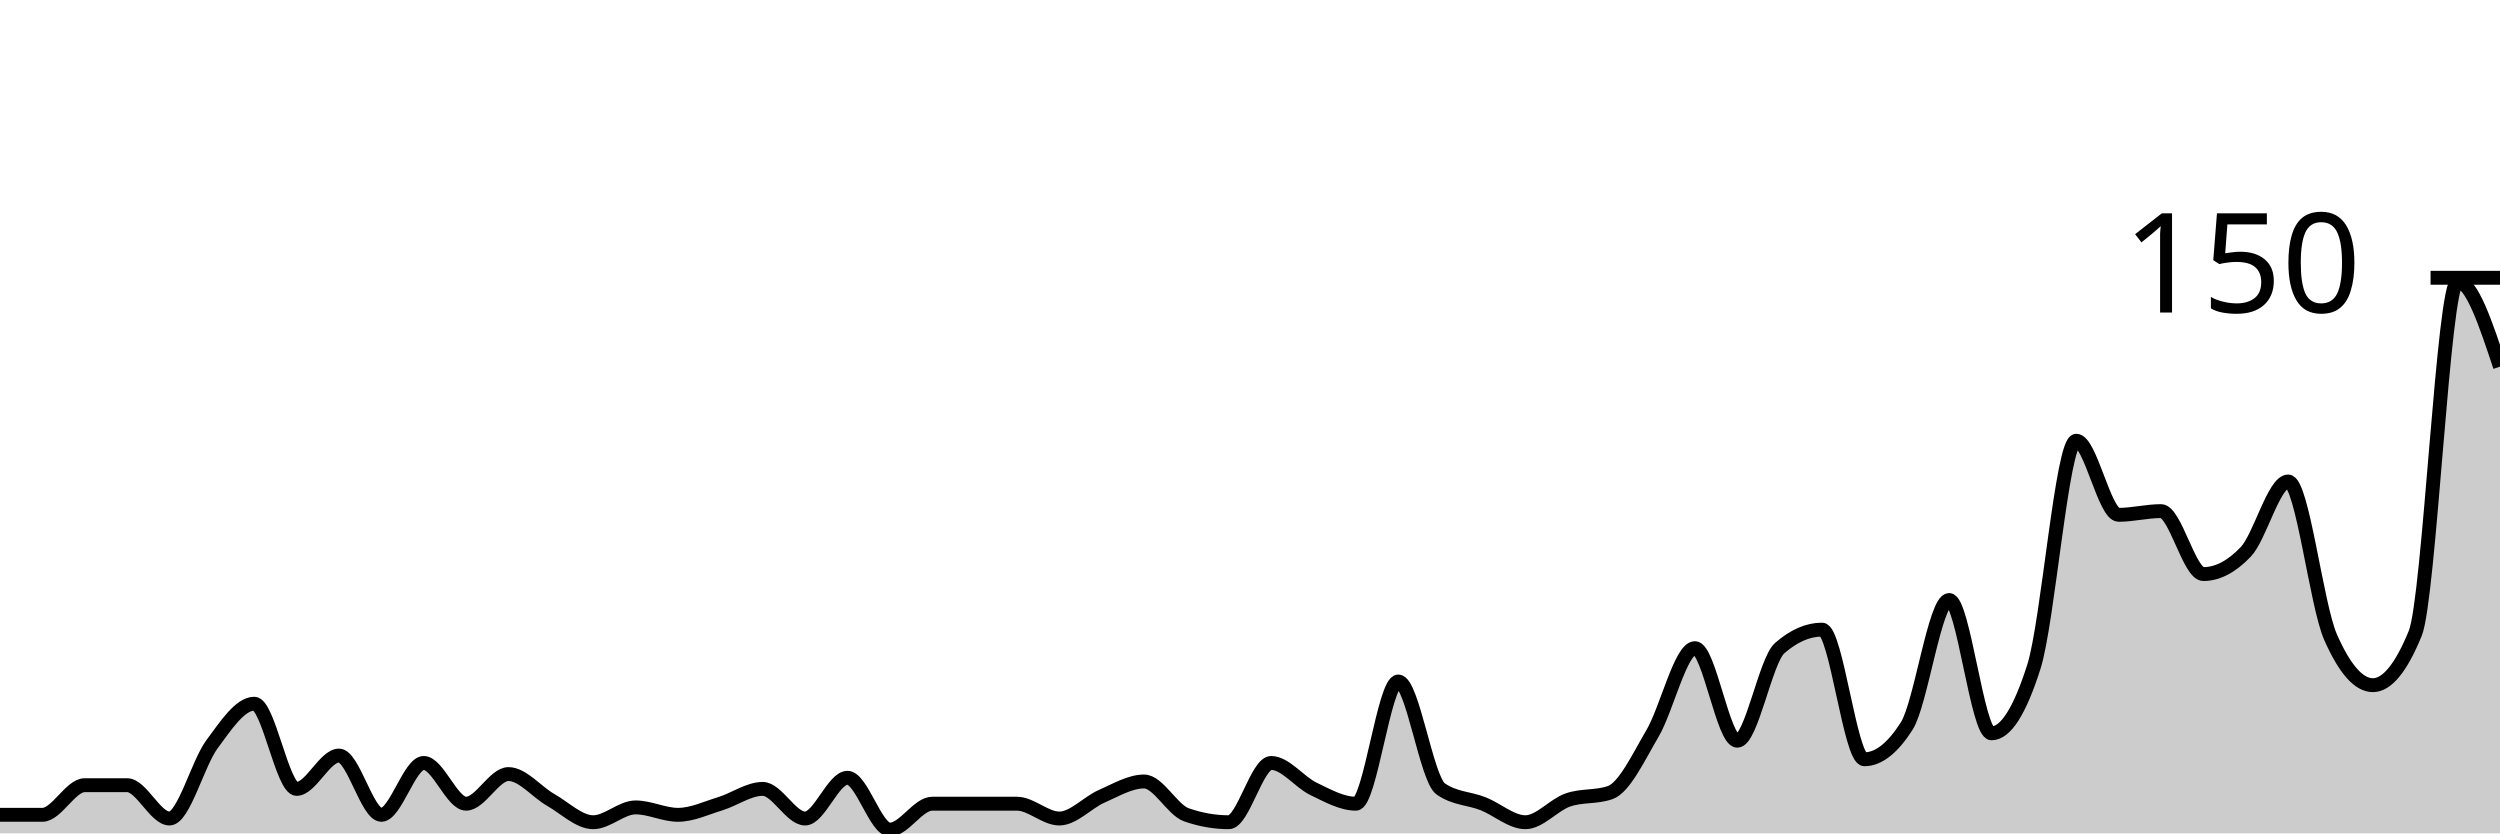
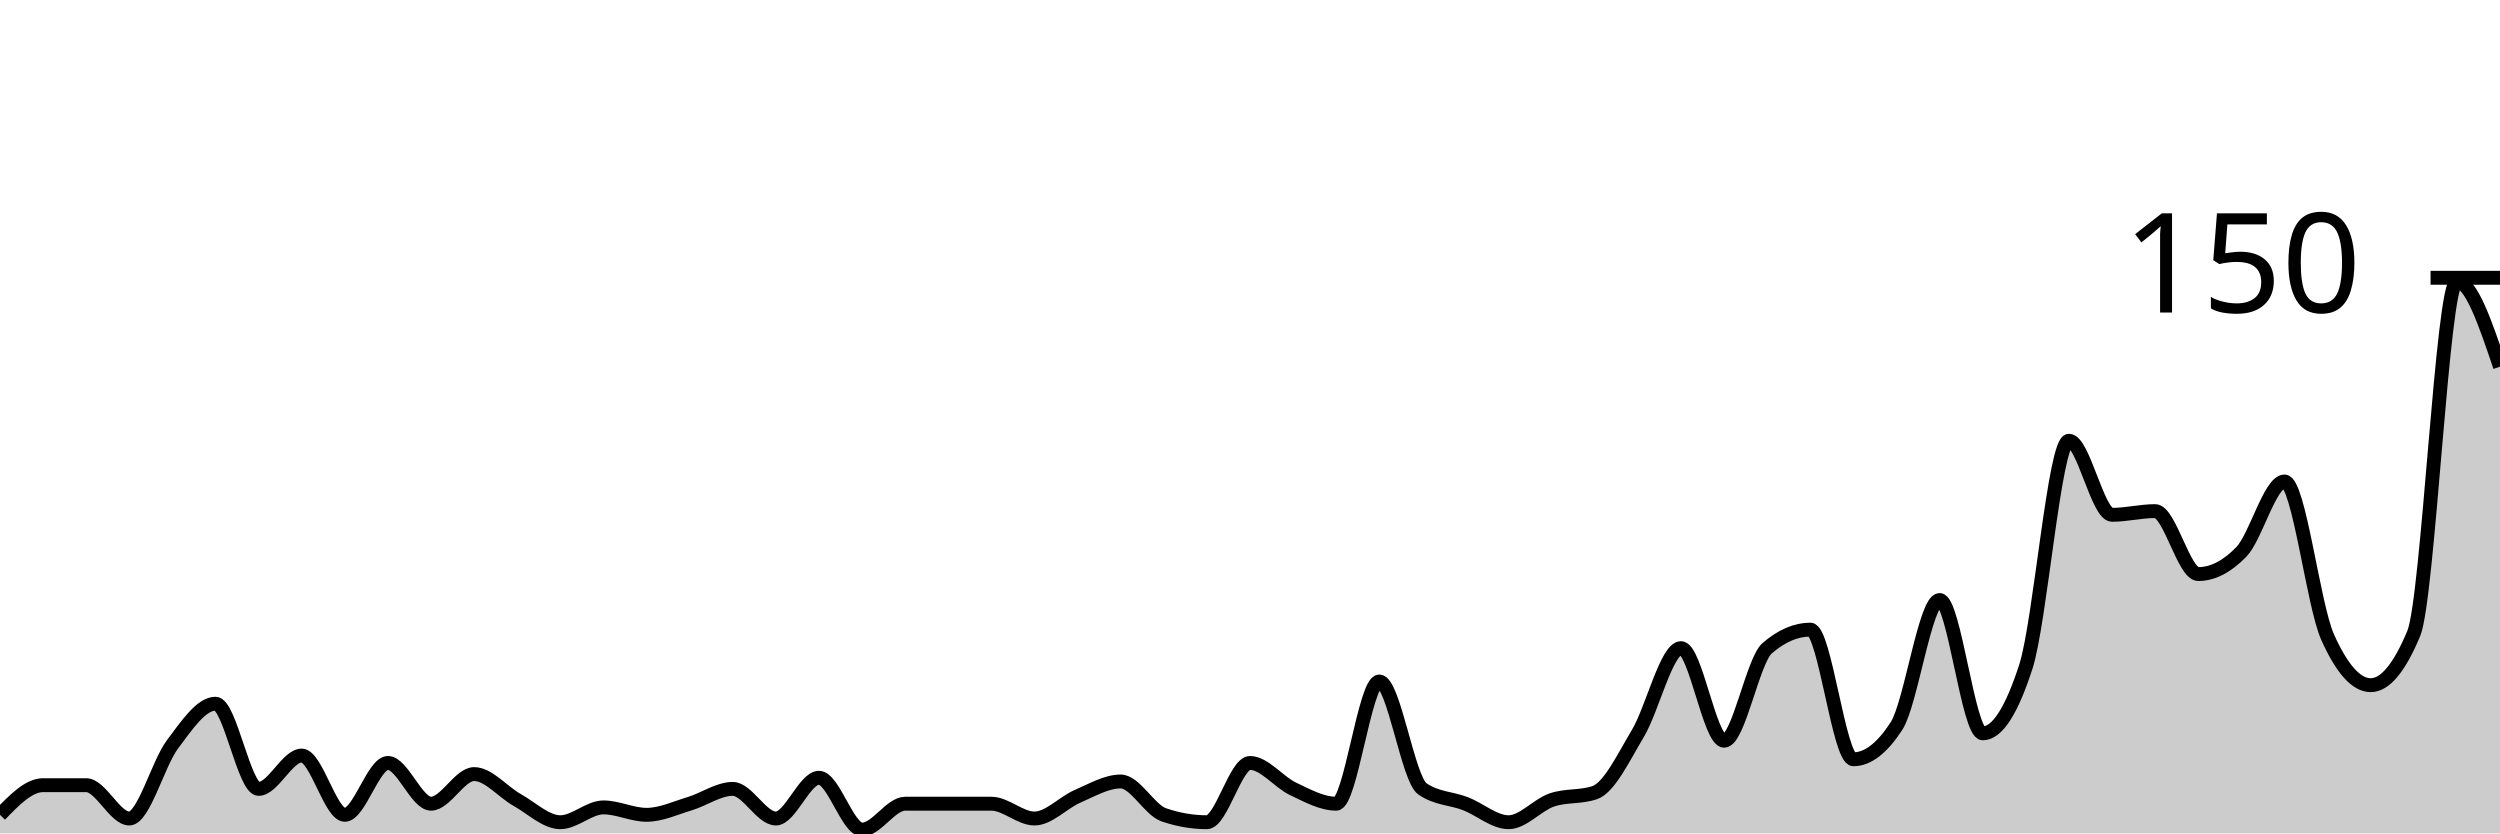
<svg xmlns="http://www.w3.org/2000/svg" viewBox="0 0 180 60">
  <g transform="translate(0,20)">
-     <path class="area" fill="rgba(0, 0, 0, 0.2)" d="M0,38.667C1.017,38.667,2.034,38.667,3.051,38.667C4.068,38.667,5.085,36.533,6.102,36.533C7.119,36.533,8.136,36.533,9.153,36.533C10.169,36.533,11.186,38.933,12.203,38.933C13.22,38.933,14.237,34.978,15.254,33.6C16.271,32.222,17.288,30.667,18.305,30.667C19.322,30.667,20.339,36.8,21.356,36.8C22.373,36.8,23.39,34.4,24.407,34.4C25.424,34.4,26.441,38.667,27.458,38.667C28.475,38.667,29.492,34.933,30.508,34.933C31.525,34.933,32.542,37.867,33.559,37.867C34.576,37.867,35.593,35.733,36.61,35.733C37.627,35.733,38.644,37.022,39.661,37.6C40.678,38.178,41.695,39.2,42.712,39.2C43.729,39.2,44.746,38.133,45.763,38.133C46.78,38.133,47.797,38.667,48.814,38.667C49.831,38.667,50.847,38.178,51.864,37.867C52.881,37.556,53.898,36.8,54.915,36.8C55.932,36.8,56.949,38.933,57.966,38.933C58.983,38.933,60,36,61.017,36C62.034,36,63.051,39.733,64.068,39.733C65.085,39.733,66.102,37.867,67.119,37.867C68.136,37.867,69.153,37.867,70.169,37.867C71.186,37.867,72.203,37.867,73.22,37.867C74.237,37.867,75.254,38.933,76.271,38.933C77.288,38.933,78.305,37.778,79.322,37.333C80.339,36.889,81.356,36.267,82.373,36.267C83.39,36.267,84.407,38.311,85.424,38.667C86.441,39.022,87.458,39.2,88.475,39.2C89.492,39.2,90.508,34.933,91.525,34.933C92.542,34.933,93.559,36.311,94.576,36.8C95.593,37.289,96.61,37.867,97.627,37.867C98.644,37.867,99.661,29.067,100.678,29.067C101.695,29.067,102.712,36.089,103.729,36.8C104.746,37.511,105.763,37.467,106.78,37.867C107.797,38.267,108.814,39.2,109.831,39.2C110.847,39.2,111.864,37.956,112.881,37.6C113.898,37.244,114.915,37.422,115.932,37.067C116.949,36.711,117.966,34.533,118.983,32.8C120,31.067,121.017,26.667,122.034,26.667C123.051,26.667,124.068,33.333,125.085,33.333C126.102,33.333,127.119,27.556,128.136,26.667C129.153,25.778,130.169,25.333,131.186,25.333C132.203,25.333,133.22,34.667,134.237,34.667C135.254,34.667,136.271,33.867,137.288,32.267C138.305,30.667,139.322,23.2,140.339,23.2C141.356,23.2,142.373,32.8,143.39,32.8C144.407,32.8,145.424,31.2,146.441,28C147.458,24.8,148.475,11.733,149.492,11.733C150.508,11.733,151.525,17.067,152.542,17.067C153.559,17.067,154.576,16.8,155.593,16.8C156.61,16.8,157.627,21.333,158.644,21.333C159.661,21.333,160.678,20.8,161.695,19.733C162.712,18.667,163.729,14.667,164.746,14.667C165.763,14.667,166.78,23.556,167.797,25.867C168.814,28.178,169.831,29.333,170.847,29.333C171.864,29.333,172.881,28.089,173.898,25.6C174.915,23.111,175.932,0.267,176.949,0.267C177.966,0.267,178.983,3.333,180,6.4L180,40C178.983,40,177.966,40,176.949,40C175.932,40,174.915,40,173.898,40C172.881,40,171.864,40,170.847,40C169.831,40,168.814,40,167.797,40C166.78,40,165.763,40,164.746,40C163.729,40,162.712,40,161.695,40C160.678,40,159.661,40,158.644,40C157.627,40,156.61,40,155.593,40C154.576,40,153.559,40,152.542,40C151.525,40,150.508,40,149.492,40C148.475,40,147.458,40,146.441,40C145.424,40,144.407,40,143.39,40C142.373,40,141.356,40,140.339,40C139.322,40,138.305,40,137.288,40C136.271,40,135.254,40,134.237,40C133.22,40,132.203,40,131.186,40C130.169,40,129.153,40,128.136,40C127.119,40,126.102,40,125.085,40C124.068,40,123.051,40,122.034,40C121.017,40,120,40,118.983,40C117.966,40,116.949,40,115.932,40C114.915,40,113.898,40,112.881,40C111.864,40,110.847,40,109.831,40C108.814,40,107.797,40,106.78,40C105.763,40,104.746,40,103.729,40C102.712,40,101.695,40,100.678,40C99.661,40,98.644,40,97.627,40C96.61,40,95.593,40,94.576,40C93.559,40,92.542,40,91.525,40C90.508,40,89.492,40,88.475,40C87.458,40,86.441,40,85.424,40C84.407,40,83.39,40,82.373,40C81.356,40,80.339,40,79.322,40C78.305,40,77.288,40,76.271,40C75.254,40,74.237,40,73.22,40C72.203,40,71.186,40,70.169,40C69.153,40,68.136,40,67.119,40C66.102,40,65.085,40,64.068,40C63.051,40,62.034,40,61.017,40C60,40,58.983,40,57.966,40C56.949,40,55.932,40,54.915,40C53.898,40,52.881,40,51.864,40C50.847,40,49.831,40,48.814,40C47.797,40,46.78,40,45.763,40C44.746,40,43.729,40,42.712,40C41.695,40,40.678,40,39.661,40C38.644,40,37.627,40,36.61,40C35.593,40,34.576,40,33.559,40C32.542,40,31.525,40,30.508,40C29.492,40,28.475,40,27.458,40C26.441,40,25.424,40,24.407,40C23.39,40,22.373,40,21.356,40C20.339,40,19.322,40,18.305,40C17.288,40,16.271,40,15.254,40C14.237,40,13.22,40,12.203,40C11.186,40,10.169,40,9.153,40C8.136,40,7.119,40,6.102,40C5.085,40,4.068,40,3.051,40C2.034,40,1.017,40,0,40Z" />
-     <path class="line" stroke="black" fill="none" d="M0,38.667C1.017,38.667,2.034,38.667,3.051,38.667C4.068,38.667,5.085,36.533,6.102,36.533C7.119,36.533,8.136,36.533,9.153,36.533C10.169,36.533,11.186,38.933,12.203,38.933C13.22,38.933,14.237,34.978,15.254,33.6C16.271,32.222,17.288,30.667,18.305,30.667C19.322,30.667,20.339,36.8,21.356,36.8C22.373,36.8,23.39,34.4,24.407,34.4C25.424,34.4,26.441,38.667,27.458,38.667C28.475,38.667,29.492,34.933,30.508,34.933C31.525,34.933,32.542,37.867,33.559,37.867C34.576,37.867,35.593,35.733,36.61,35.733C37.627,35.733,38.644,37.022,39.661,37.6C40.678,38.178,41.695,39.2,42.712,39.2C43.729,39.2,44.746,38.133,45.763,38.133C46.78,38.133,47.797,38.667,48.814,38.667C49.831,38.667,50.847,38.178,51.864,37.867C52.881,37.556,53.898,36.8,54.915,36.8C55.932,36.8,56.949,38.933,57.966,38.933C58.983,38.933,60,36,61.017,36C62.034,36,63.051,39.733,64.068,39.733C65.085,39.733,66.102,37.867,67.119,37.867C68.136,37.867,69.153,37.867,70.169,37.867C71.186,37.867,72.203,37.867,73.22,37.867C74.237,37.867,75.254,38.933,76.271,38.933C77.288,38.933,78.305,37.778,79.322,37.333C80.339,36.889,81.356,36.267,82.373,36.267C83.39,36.267,84.407,38.311,85.424,38.667C86.441,39.022,87.458,39.2,88.475,39.2C89.492,39.2,90.508,34.933,91.525,34.933C92.542,34.933,93.559,36.311,94.576,36.8C95.593,37.289,96.61,37.867,97.627,37.867C98.644,37.867,99.661,29.067,100.678,29.067C101.695,29.067,102.712,36.089,103.729,36.8C104.746,37.511,105.763,37.467,106.78,37.867C107.797,38.267,108.814,39.2,109.831,39.2C110.847,39.2,111.864,37.956,112.881,37.6C113.898,37.244,114.915,37.422,115.932,37.067C116.949,36.711,117.966,34.533,118.983,32.8C120,31.067,121.017,26.667,122.034,26.667C123.051,26.667,124.068,33.333,125.085,33.333C126.102,33.333,127.119,27.556,128.136,26.667C129.153,25.778,130.169,25.333,131.186,25.333C132.203,25.333,133.22,34.667,134.237,34.667C135.254,34.667,136.271,33.867,137.288,32.267C138.305,30.667,139.322,23.2,140.339,23.2C141.356,23.2,142.373,32.8,143.39,32.8C144.407,32.8,145.424,31.2,146.441,28C147.458,24.8,148.475,11.733,149.492,11.733C150.508,11.733,151.525,17.067,152.542,17.067C153.559,17.067,154.576,16.8,155.593,16.8C156.61,16.8,157.627,21.333,158.644,21.333C159.661,21.333,160.678,20.8,161.695,19.733C162.712,18.667,163.729,14.667,164.746,14.667C165.763,14.667,166.78,23.556,167.797,25.867C168.814,28.178,169.831,29.333,170.847,29.333C171.864,29.333,172.881,28.089,173.898,25.6C174.915,23.111,175.932,0.267,176.949,0.267C177.966,0.267,178.983,3.333,180,6.4" />
+     <path class="area" fill="rgba(0, 0, 0, 0.2)" d="M0,38.667C1.034,37.6,2.069,36.533,3.103,36.533C4.138,36.533,5.172,36.533,6.207,36.533C7.241,36.533,8.276,38.933,9.31,38.933C10.345,38.933,11.379,34.978,12.414,33.6C13.448,32.222,14.483,30.667,15.517,30.667C16.552,30.667,17.586,36.8,18.621,36.8C19.655,36.8,20.69,34.4,21.724,34.4C22.759,34.4,23.793,38.667,24.828,38.667C25.862,38.667,26.897,34.933,27.931,34.933C28.966,34.933,30,37.867,31.034,37.867C32.069,37.867,33.103,35.733,34.138,35.733C35.172,35.733,36.207,37.022,37.241,37.6C38.276,38.178,39.31,39.2,40.345,39.2C41.379,39.2,42.414,38.133,43.448,38.133C44.483,38.133,45.517,38.667,46.552,38.667C47.586,38.667,48.621,38.178,49.655,37.867C50.69,37.556,51.724,36.8,52.759,36.8C53.793,36.8,54.828,38.933,55.862,38.933C56.897,38.933,57.931,36,58.966,36C60,36,61.034,39.733,62.069,39.733C63.103,39.733,64.138,37.867,65.172,37.867C66.207,37.867,67.241,37.867,68.276,37.867C69.31,37.867,70.345,37.867,71.379,37.867C72.414,37.867,73.448,38.933,74.483,38.933C75.517,38.933,76.552,37.778,77.586,37.333C78.621,36.889,79.655,36.267,80.69,36.267C81.724,36.267,82.759,38.311,83.793,38.667C84.828,39.022,85.862,39.2,86.897,39.2C87.931,39.2,88.966,34.933,90,34.933C91.034,34.933,92.069,36.311,93.103,36.8C94.138,37.289,95.172,37.867,96.207,37.867C97.241,37.867,98.276,29.067,99.31,29.067C100.345,29.067,101.379,36.089,102.414,36.8C103.448,37.511,104.483,37.467,105.517,37.867C106.552,38.267,107.586,39.2,108.621,39.2C109.655,39.2,110.69,37.956,111.724,37.6C112.759,37.244,113.793,37.422,114.828,37.067C115.862,36.711,116.897,34.533,117.931,32.8C118.966,31.067,120,26.667,121.034,26.667C122.069,26.667,123.103,33.333,124.138,33.333C125.172,33.333,126.207,27.556,127.241,26.667C128.276,25.778,129.31,25.333,130.345,25.333C131.379,25.333,132.414,34.667,133.448,34.667C134.483,34.667,135.517,33.867,136.552,32.267C137.586,30.667,138.621,23.2,139.655,23.2C140.69,23.2,141.724,32.8,142.759,32.8C143.793,32.8,144.828,31.2,145.862,28C146.897,24.8,147.931,11.733,148.966,11.733C150,11.733,151.034,17.067,152.069,17.067C153.103,17.067,154.138,16.8,155.172,16.8C156.207,16.8,157.241,21.333,158.276,21.333C159.31,21.333,160.345,20.8,161.379,19.733C162.414,18.667,163.448,14.667,164.483,14.667C165.517,14.667,166.552,23.556,167.586,25.867C168.621,28.178,169.655,29.333,170.69,29.333C171.724,29.333,172.759,28.089,173.793,25.6C174.828,23.111,175.862,0.267,176.897,0.267C177.931,0.267,178.966,3.333,180,6.4L180,40C178.966,40,177.931,40,176.897,40C175.862,40,174.828,40,173.793,40C172.759,40,171.724,40,170.69,40C169.655,40,168.621,40,167.586,40C166.552,40,165.517,40,164.483,40C163.448,40,162.414,40,161.379,40C160.345,40,159.31,40,158.276,40C157.241,40,156.207,40,155.172,40C154.138,40,153.103,40,152.069,40C151.034,40,150,40,148.966,40C147.931,40,146.897,40,145.862,40C144.828,40,143.793,40,142.759,40C141.724,40,140.69,40,139.655,40C138.621,40,137.586,40,136.552,40C135.517,40,134.483,40,133.448,40C132.414,40,131.379,40,130.345,40C129.31,40,128.276,40,127.241,40C126.207,40,125.172,40,124.138,40C123.103,40,122.069,40,121.034,40C120,40,118.966,40,117.931,40C116.897,40,115.862,40,114.828,40C113.793,40,112.759,40,111.724,40C110.69,40,109.655,40,108.621,40C107.586,40,106.552,40,105.517,40C104.483,40,103.448,40,102.414,40C101.379,40,100.345,40,99.31,40C98.276,40,97.241,40,96.207,40C95.172,40,94.138,40,93.103,40C92.069,40,91.034,40,90,40C88.966,40,87.931,40,86.897,40C85.862,40,84.828,40,83.793,40C82.759,40,81.724,40,80.69,40C79.655,40,78.621,40,77.586,40C76.552,40,75.517,40,74.483,40C73.448,40,72.414,40,71.379,40C70.345,40,69.31,40,68.276,40C67.241,40,66.207,40,65.172,40C64.138,40,63.103,40,62.069,40C61.034,40,60,40,58.966,40C57.931,40,56.897,40,55.862,40C54.828,40,53.793,40,52.759,40C51.724,40,50.69,40,49.655,40C48.621,40,47.586,40,46.552,40C45.517,40,44.483,40,43.448,40C42.414,40,41.379,40,40.345,40C39.31,40,38.276,40,37.241,40C36.207,40,35.172,40,34.138,40C33.103,40,32.069,40,31.034,40C30,40,28.966,40,27.931,40C26.897,40,25.862,40,24.828,40C23.793,40,22.759,40,21.724,40C20.69,40,19.655,40,18.621,40C17.586,40,16.552,40,15.517,40C14.483,40,13.448,40,12.414,40C11.379,40,10.345,40,9.31,40C8.276,40,7.241,40,6.207,40C5.172,40,4.138,40,3.103,40C2.069,40,1.034,40,0,40Z" />
+     <path class="line" stroke="black" fill="none" d="M0,38.667C1.034,37.6,2.069,36.533,3.103,36.533C4.138,36.533,5.172,36.533,6.207,36.533C7.241,36.533,8.276,38.933,9.31,38.933C10.345,38.933,11.379,34.978,12.414,33.6C13.448,32.222,14.483,30.667,15.517,30.667C16.552,30.667,17.586,36.8,18.621,36.8C19.655,36.8,20.69,34.4,21.724,34.4C22.759,34.4,23.793,38.667,24.828,38.667C25.862,38.667,26.897,34.933,27.931,34.933C28.966,34.933,30,37.867,31.034,37.867C32.069,37.867,33.103,35.733,34.138,35.733C35.172,35.733,36.207,37.022,37.241,37.6C38.276,38.178,39.31,39.2,40.345,39.2C41.379,39.2,42.414,38.133,43.448,38.133C44.483,38.133,45.517,38.667,46.552,38.667C47.586,38.667,48.621,38.178,49.655,37.867C50.69,37.556,51.724,36.8,52.759,36.8C53.793,36.8,54.828,38.933,55.862,38.933C56.897,38.933,57.931,36,58.966,36C60,36,61.034,39.733,62.069,39.733C63.103,39.733,64.138,37.867,65.172,37.867C66.207,37.867,67.241,37.867,68.276,37.867C69.31,37.867,70.345,37.867,71.379,37.867C72.414,37.867,73.448,38.933,74.483,38.933C75.517,38.933,76.552,37.778,77.586,37.333C78.621,36.889,79.655,36.267,80.69,36.267C81.724,36.267,82.759,38.311,83.793,38.667C84.828,39.022,85.862,39.2,86.897,39.2C87.931,39.2,88.966,34.933,90,34.933C91.034,34.933,92.069,36.311,93.103,36.8C94.138,37.289,95.172,37.867,96.207,37.867C97.241,37.867,98.276,29.067,99.31,29.067C100.345,29.067,101.379,36.089,102.414,36.8C103.448,37.511,104.483,37.467,105.517,37.867C106.552,38.267,107.586,39.2,108.621,39.2C109.655,39.2,110.69,37.956,111.724,37.6C112.759,37.244,113.793,37.422,114.828,37.067C115.862,36.711,116.897,34.533,117.931,32.8C118.966,31.067,120,26.667,121.034,26.667C122.069,26.667,123.103,33.333,124.138,33.333C125.172,33.333,126.207,27.556,127.241,26.667C128.276,25.778,129.31,25.333,130.345,25.333C131.379,25.333,132.414,34.667,133.448,34.667C134.483,34.667,135.517,33.867,136.552,32.267C137.586,30.667,138.621,23.2,139.655,23.2C140.69,23.2,141.724,32.8,142.759,32.8C143.793,32.8,144.828,31.2,145.862,28C146.897,24.8,147.931,11.733,148.966,11.733C150,11.733,151.034,17.067,152.069,17.067C153.103,17.067,154.138,16.8,155.172,16.8C156.207,16.8,157.241,21.333,158.276,21.333C159.31,21.333,160.345,20.8,161.379,19.733C162.414,18.667,163.448,14.667,164.483,14.667C165.517,14.667,166.552,23.556,167.586,25.867C168.621,28.178,169.655,29.333,170.69,29.333C171.724,29.333,172.759,28.089,173.793,25.6C174.828,23.111,175.862,0.267,176.897,0.267C177.931,0.267,178.966,3.333,180,6.4" />
    <path class="axis-ceiling" stroke-width="1" stroke="black" fill="none" d="M175,0L180,0" />
    <text class="axis-ceiling-label" font-family="sans-serif" text-anchor="end" font-size="10px" x="170" y="2.5">150</text>
  </g>
</svg>
